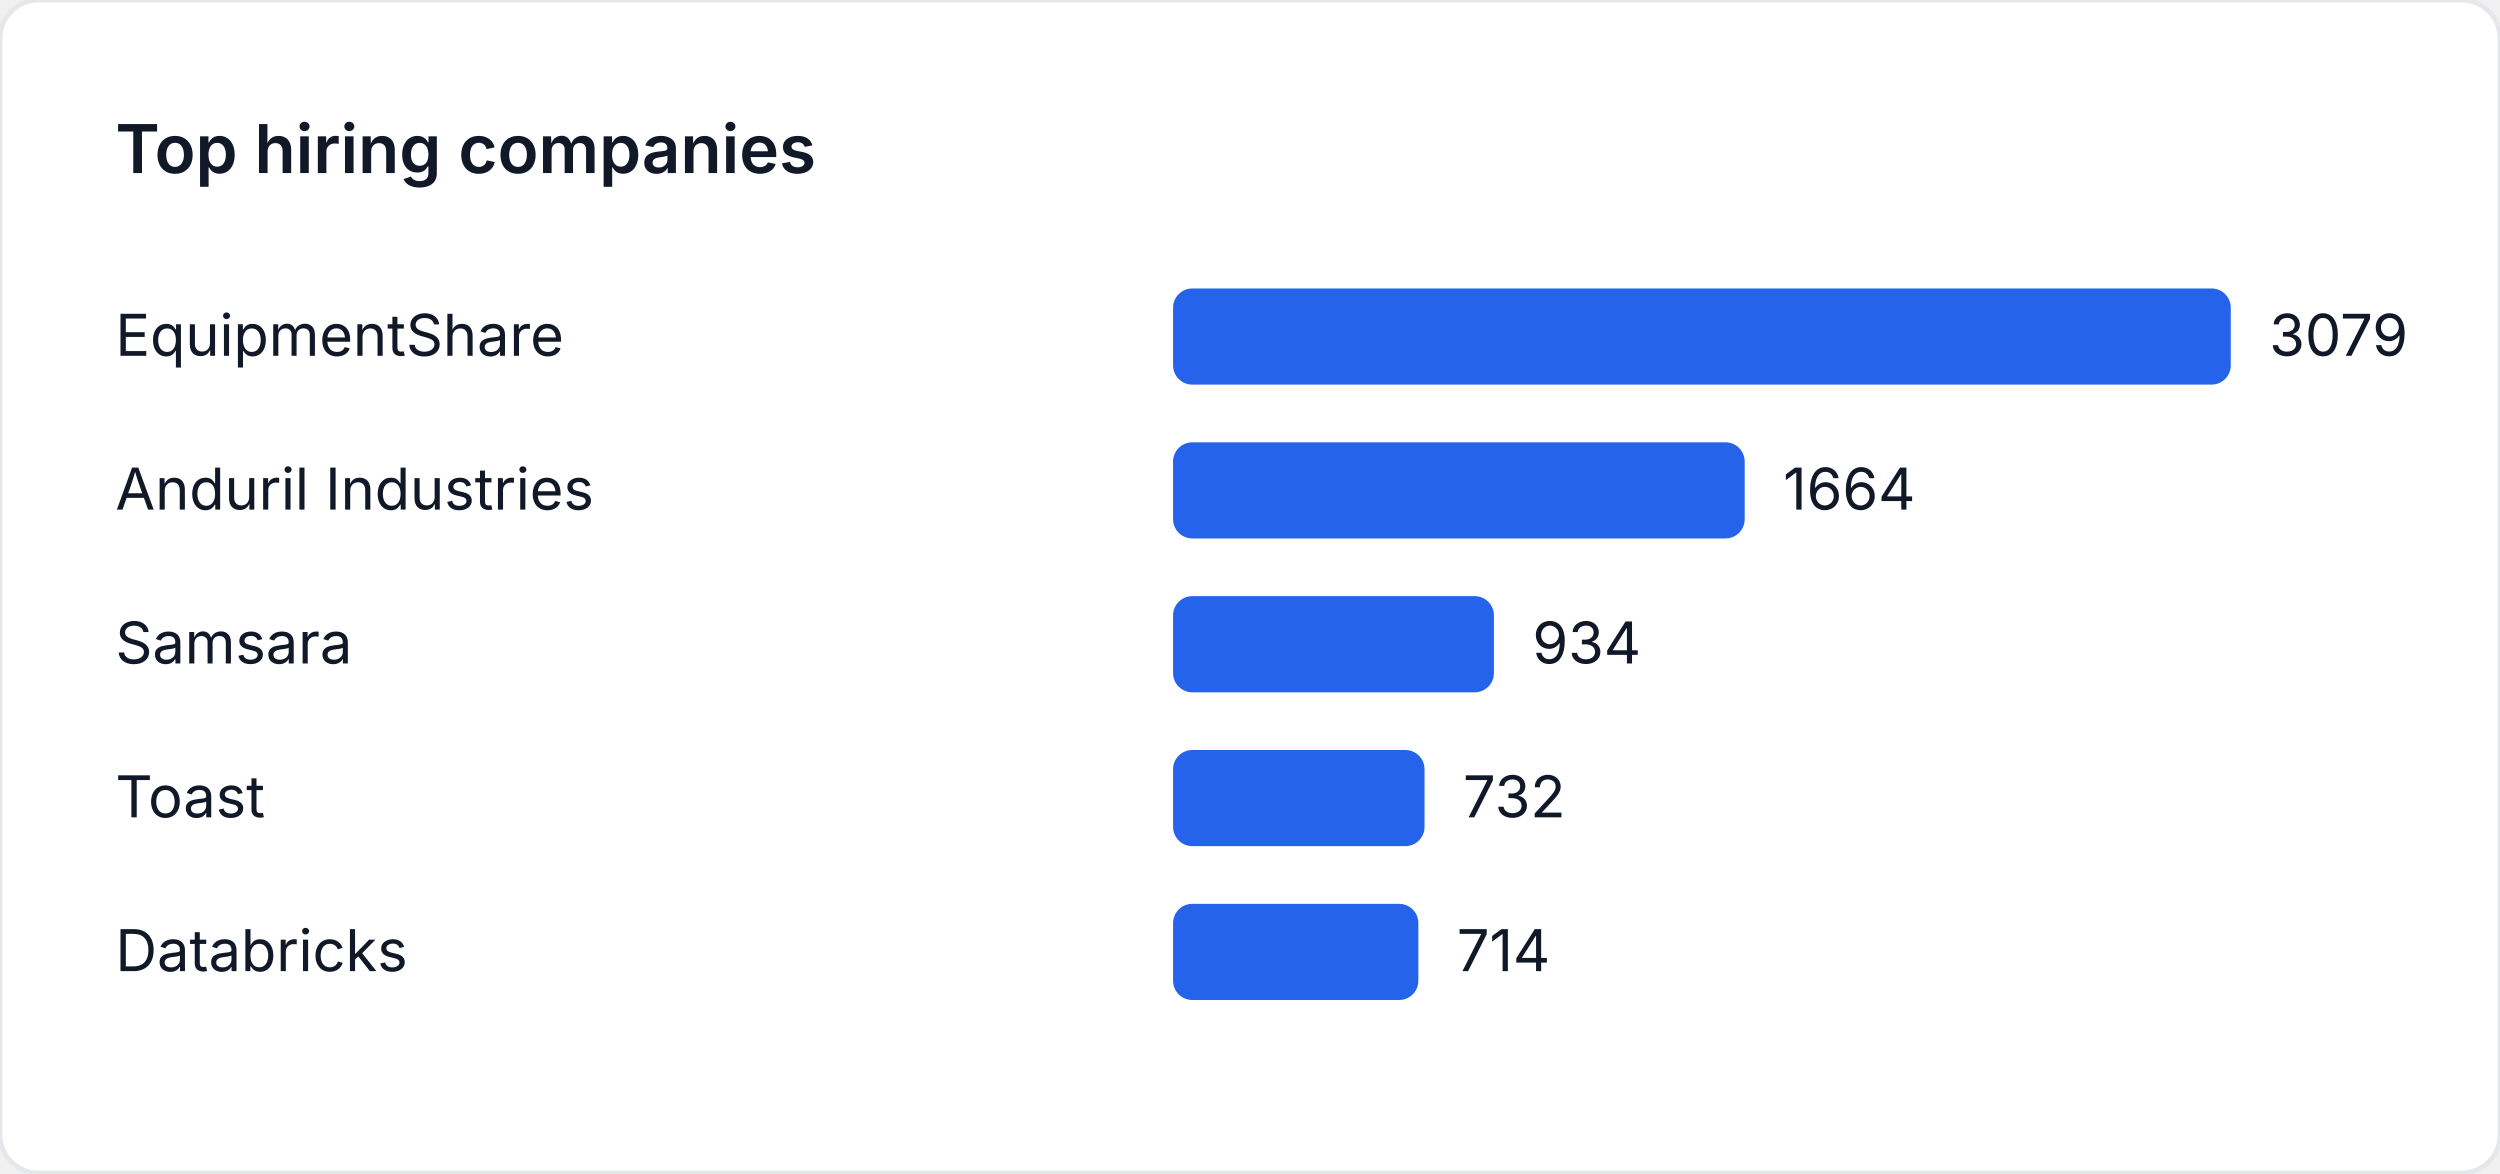
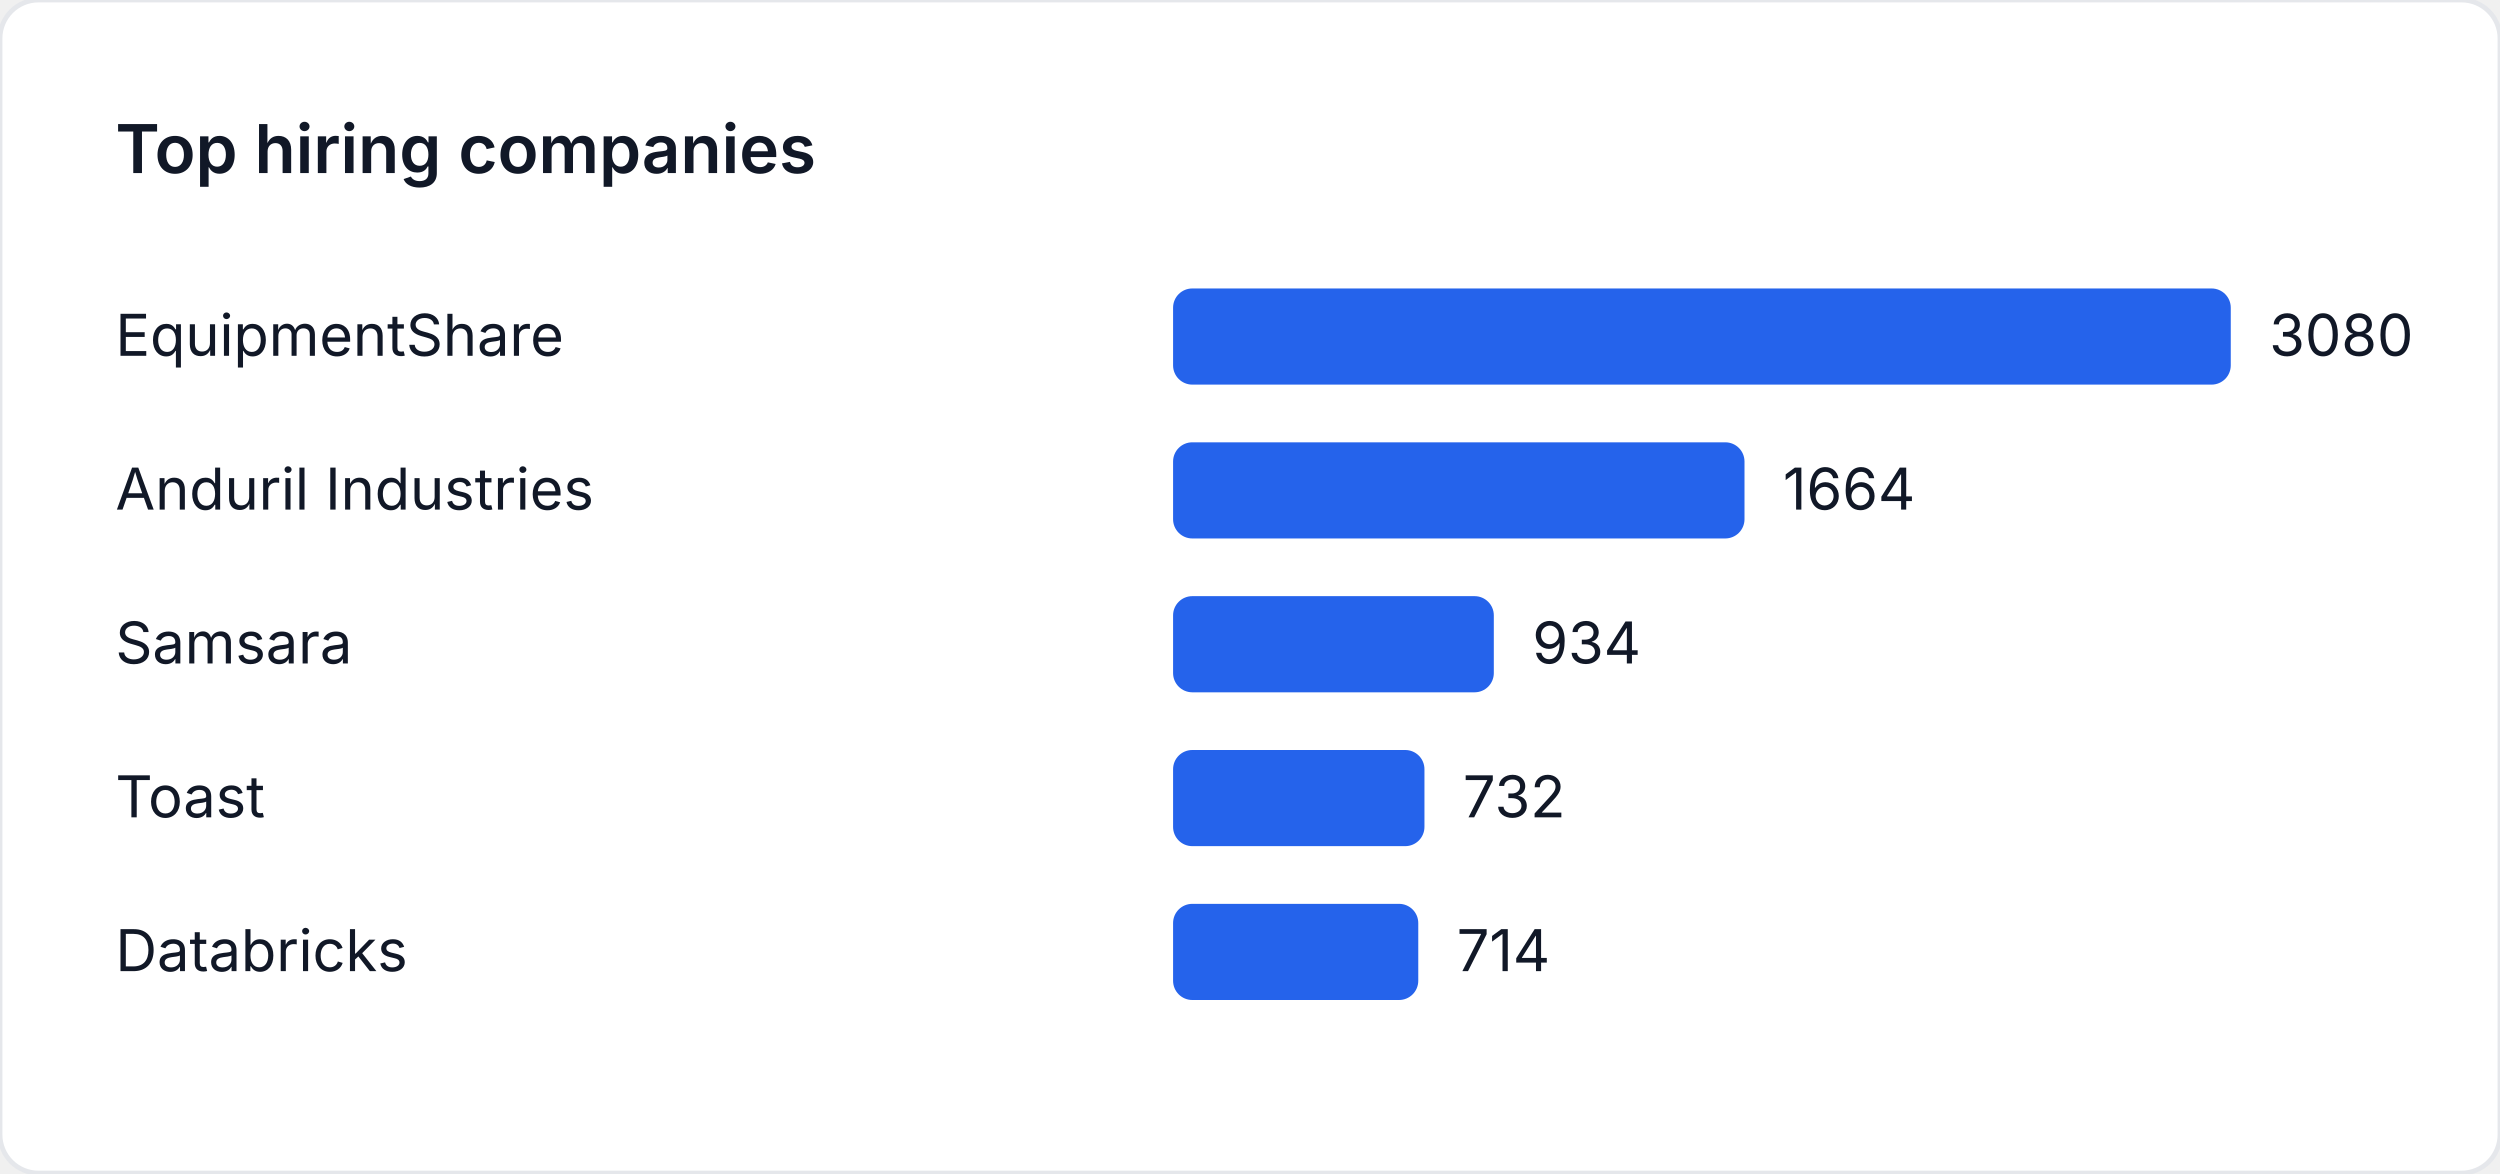
<svg xmlns="http://www.w3.org/2000/svg" width="520" height="244" viewBox="0 0 520 244" role="img" aria-label="Top hiring companies">
  <style>
    text { font-family: "Inter", "Segoe UI", sans-serif; font-size: 12px; fill: #111827; }
    .title { font-size: 14px; font-weight: 600; }
  </style>
  <rect width="520" height="244" fill="#ffffff" rx="8" ry="8" stroke="#e5e7eb" />
  <text class="title" x="24" y="36">Top hiring companies</text>
  <text x="24" y="74">EquipmentShare</text>
  <rect x="244" y="60" width="220" height="20" fill="#2563eb" rx="4" />
-   <text x="472" y="74">3079</text>
+   <text x="472" y="74">3080</text>
  <text x="24" y="106">Anduril Industries</text>
-   <rect x="244" y="92" width="118.896" height="20" fill="#2563eb" rx="4" />
-   <text x="370.896" y="106">1664</text>
+   <rect x="244" y="92" width="118.857" height="20" fill="#2563eb" rx="4" />
+   <text x="370.857" y="106">1664</text>
  <text x="24" y="138">Samsara</text>
-   <rect x="244" y="124" width="66.736" height="20" fill="#2563eb" rx="4" />
-   <text x="318.736" y="138">934</text>
+   <rect x="244" y="124" width="66.714" height="20" fill="#2563eb" rx="4" />
+   <text x="318.714" y="138">934</text>
  <text x="24" y="170">Toast</text>
-   <rect x="244" y="156" width="52.303" height="20" fill="#2563eb" rx="4" />
-   <text x="304.303" y="170">732</text>
+   <rect x="244" y="156" width="52.286" height="20" fill="#2563eb" rx="4" />
+   <text x="304.286" y="170">732</text>
  <text x="24" y="202">Databricks</text>
-   <rect x="244" y="188" width="51.017" height="20" fill="#2563eb" rx="4" />
-   <text x="303.017" y="202">714</text>
+   <rect x="244" y="188" width="51" height="20" fill="#2563eb" rx="4" />
+   <text x="303" y="202">714</text>
</svg>
